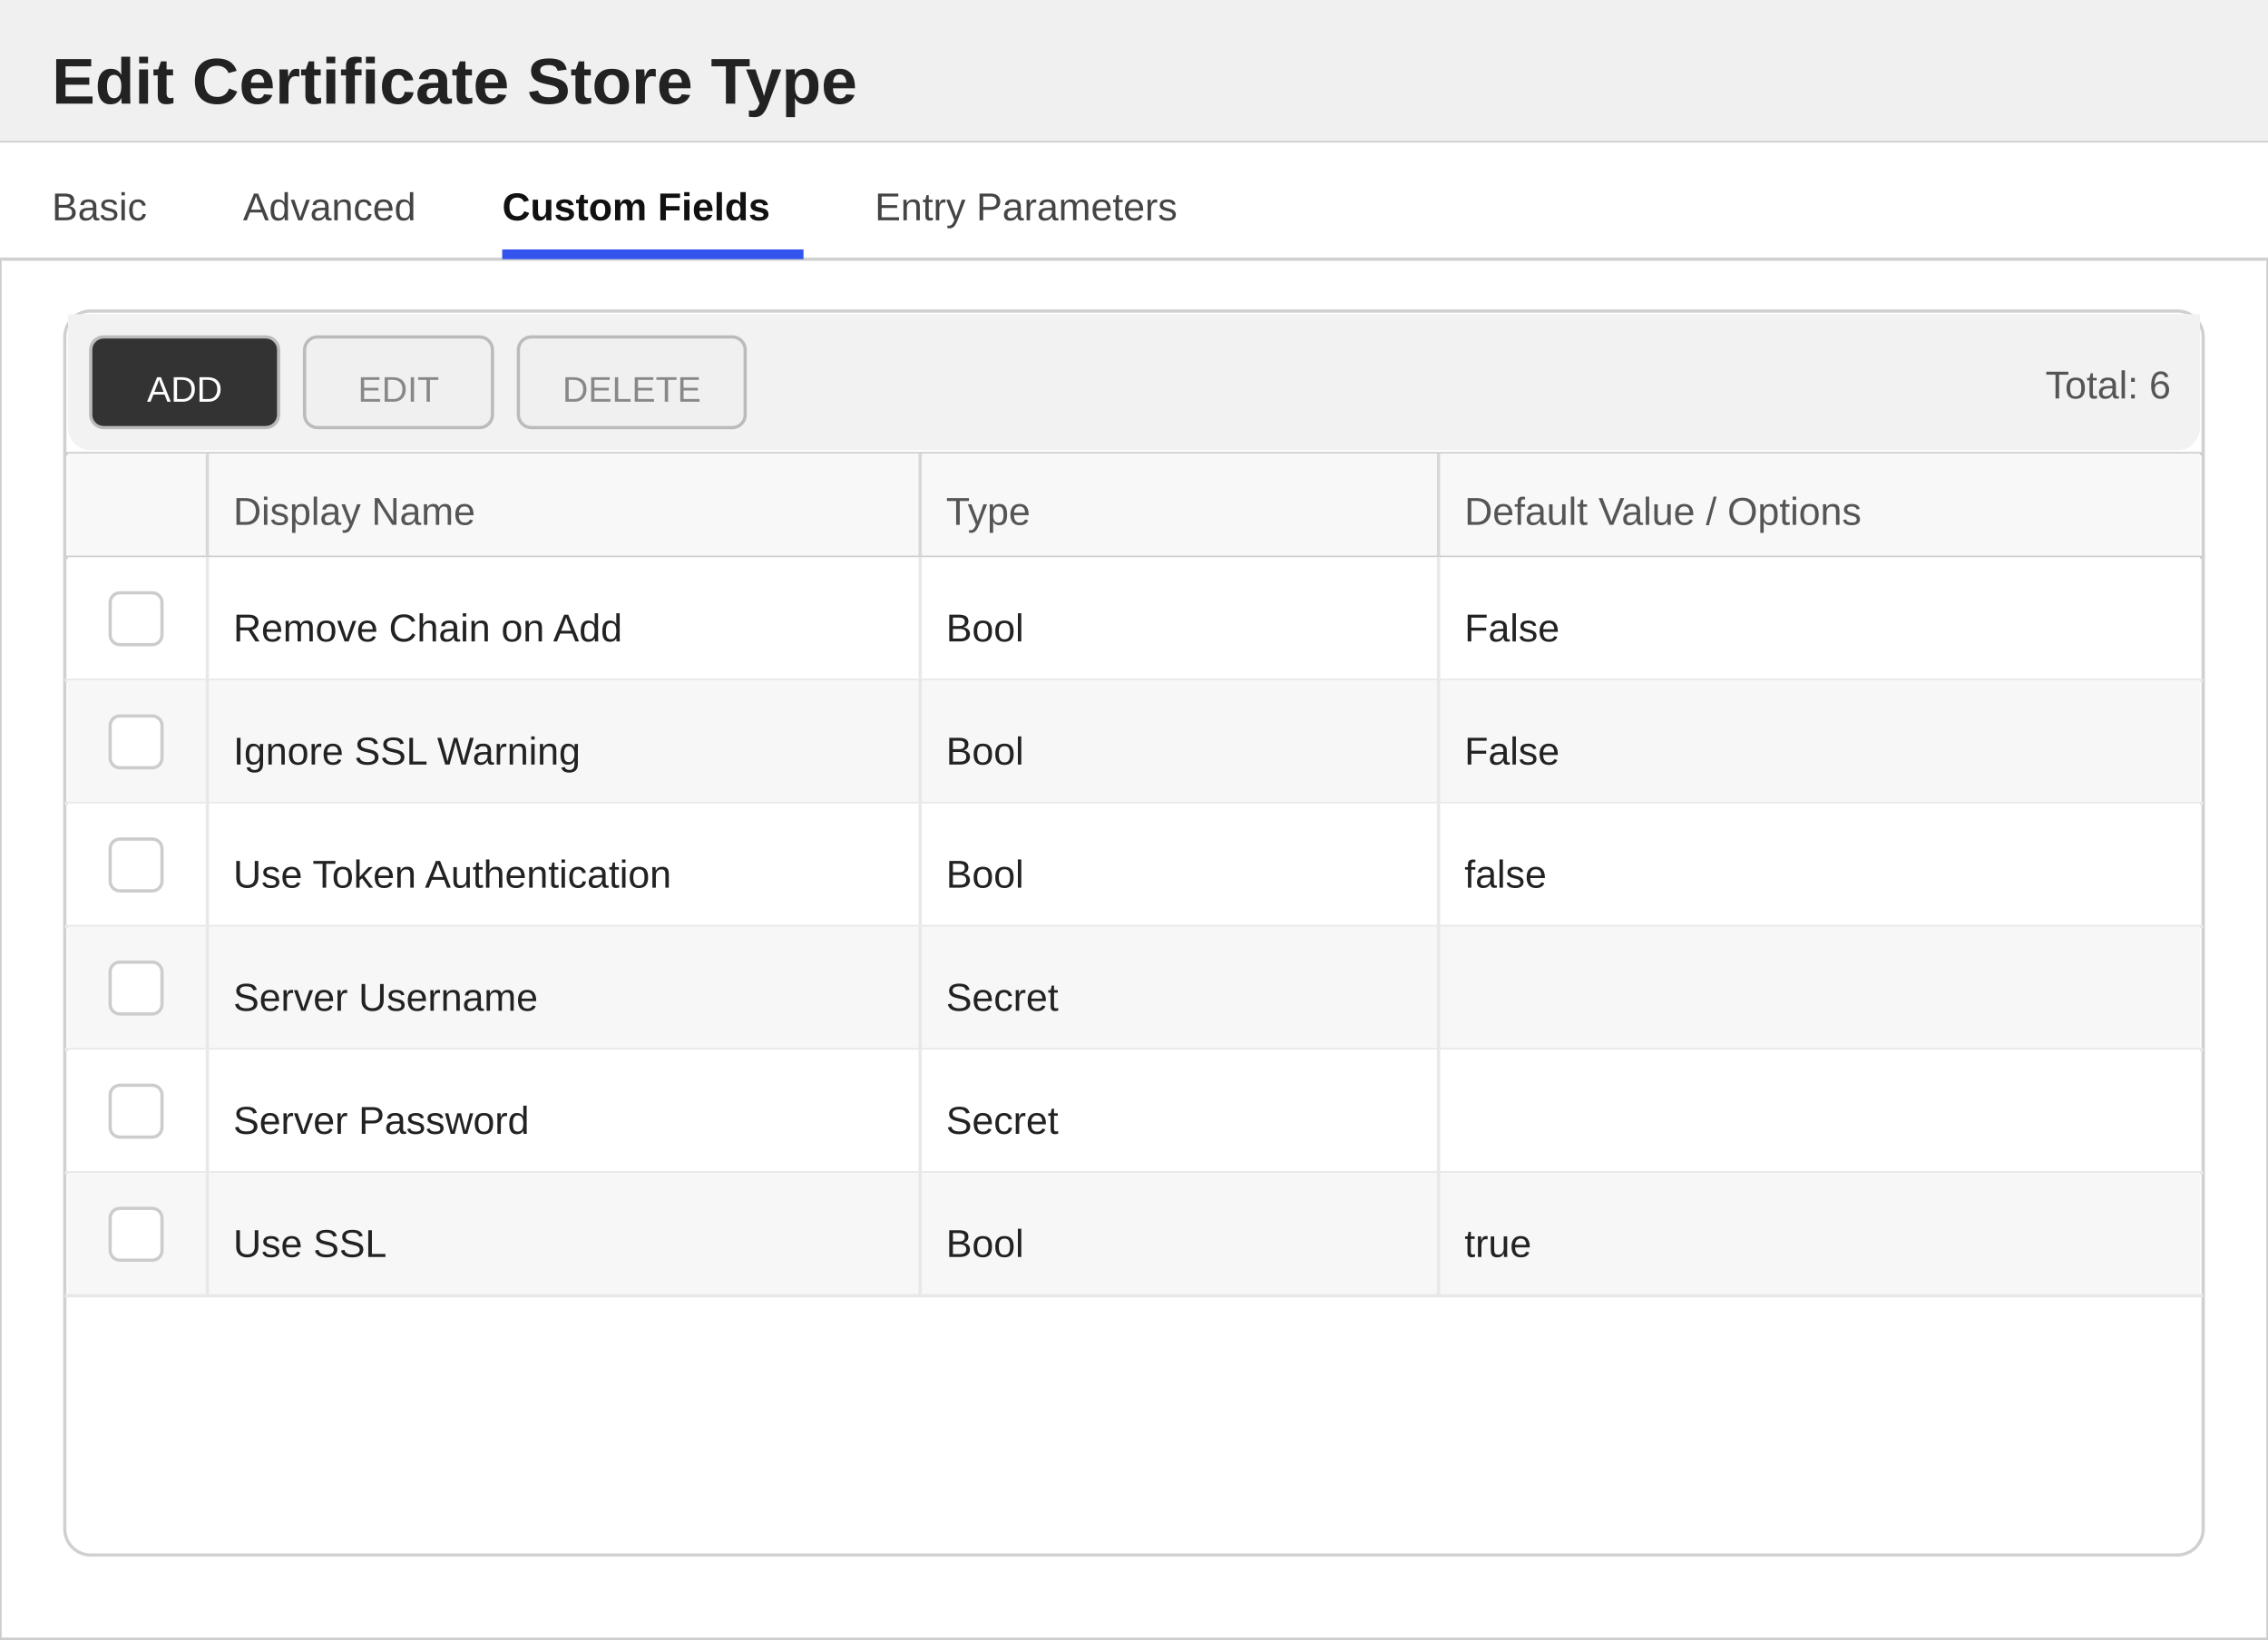
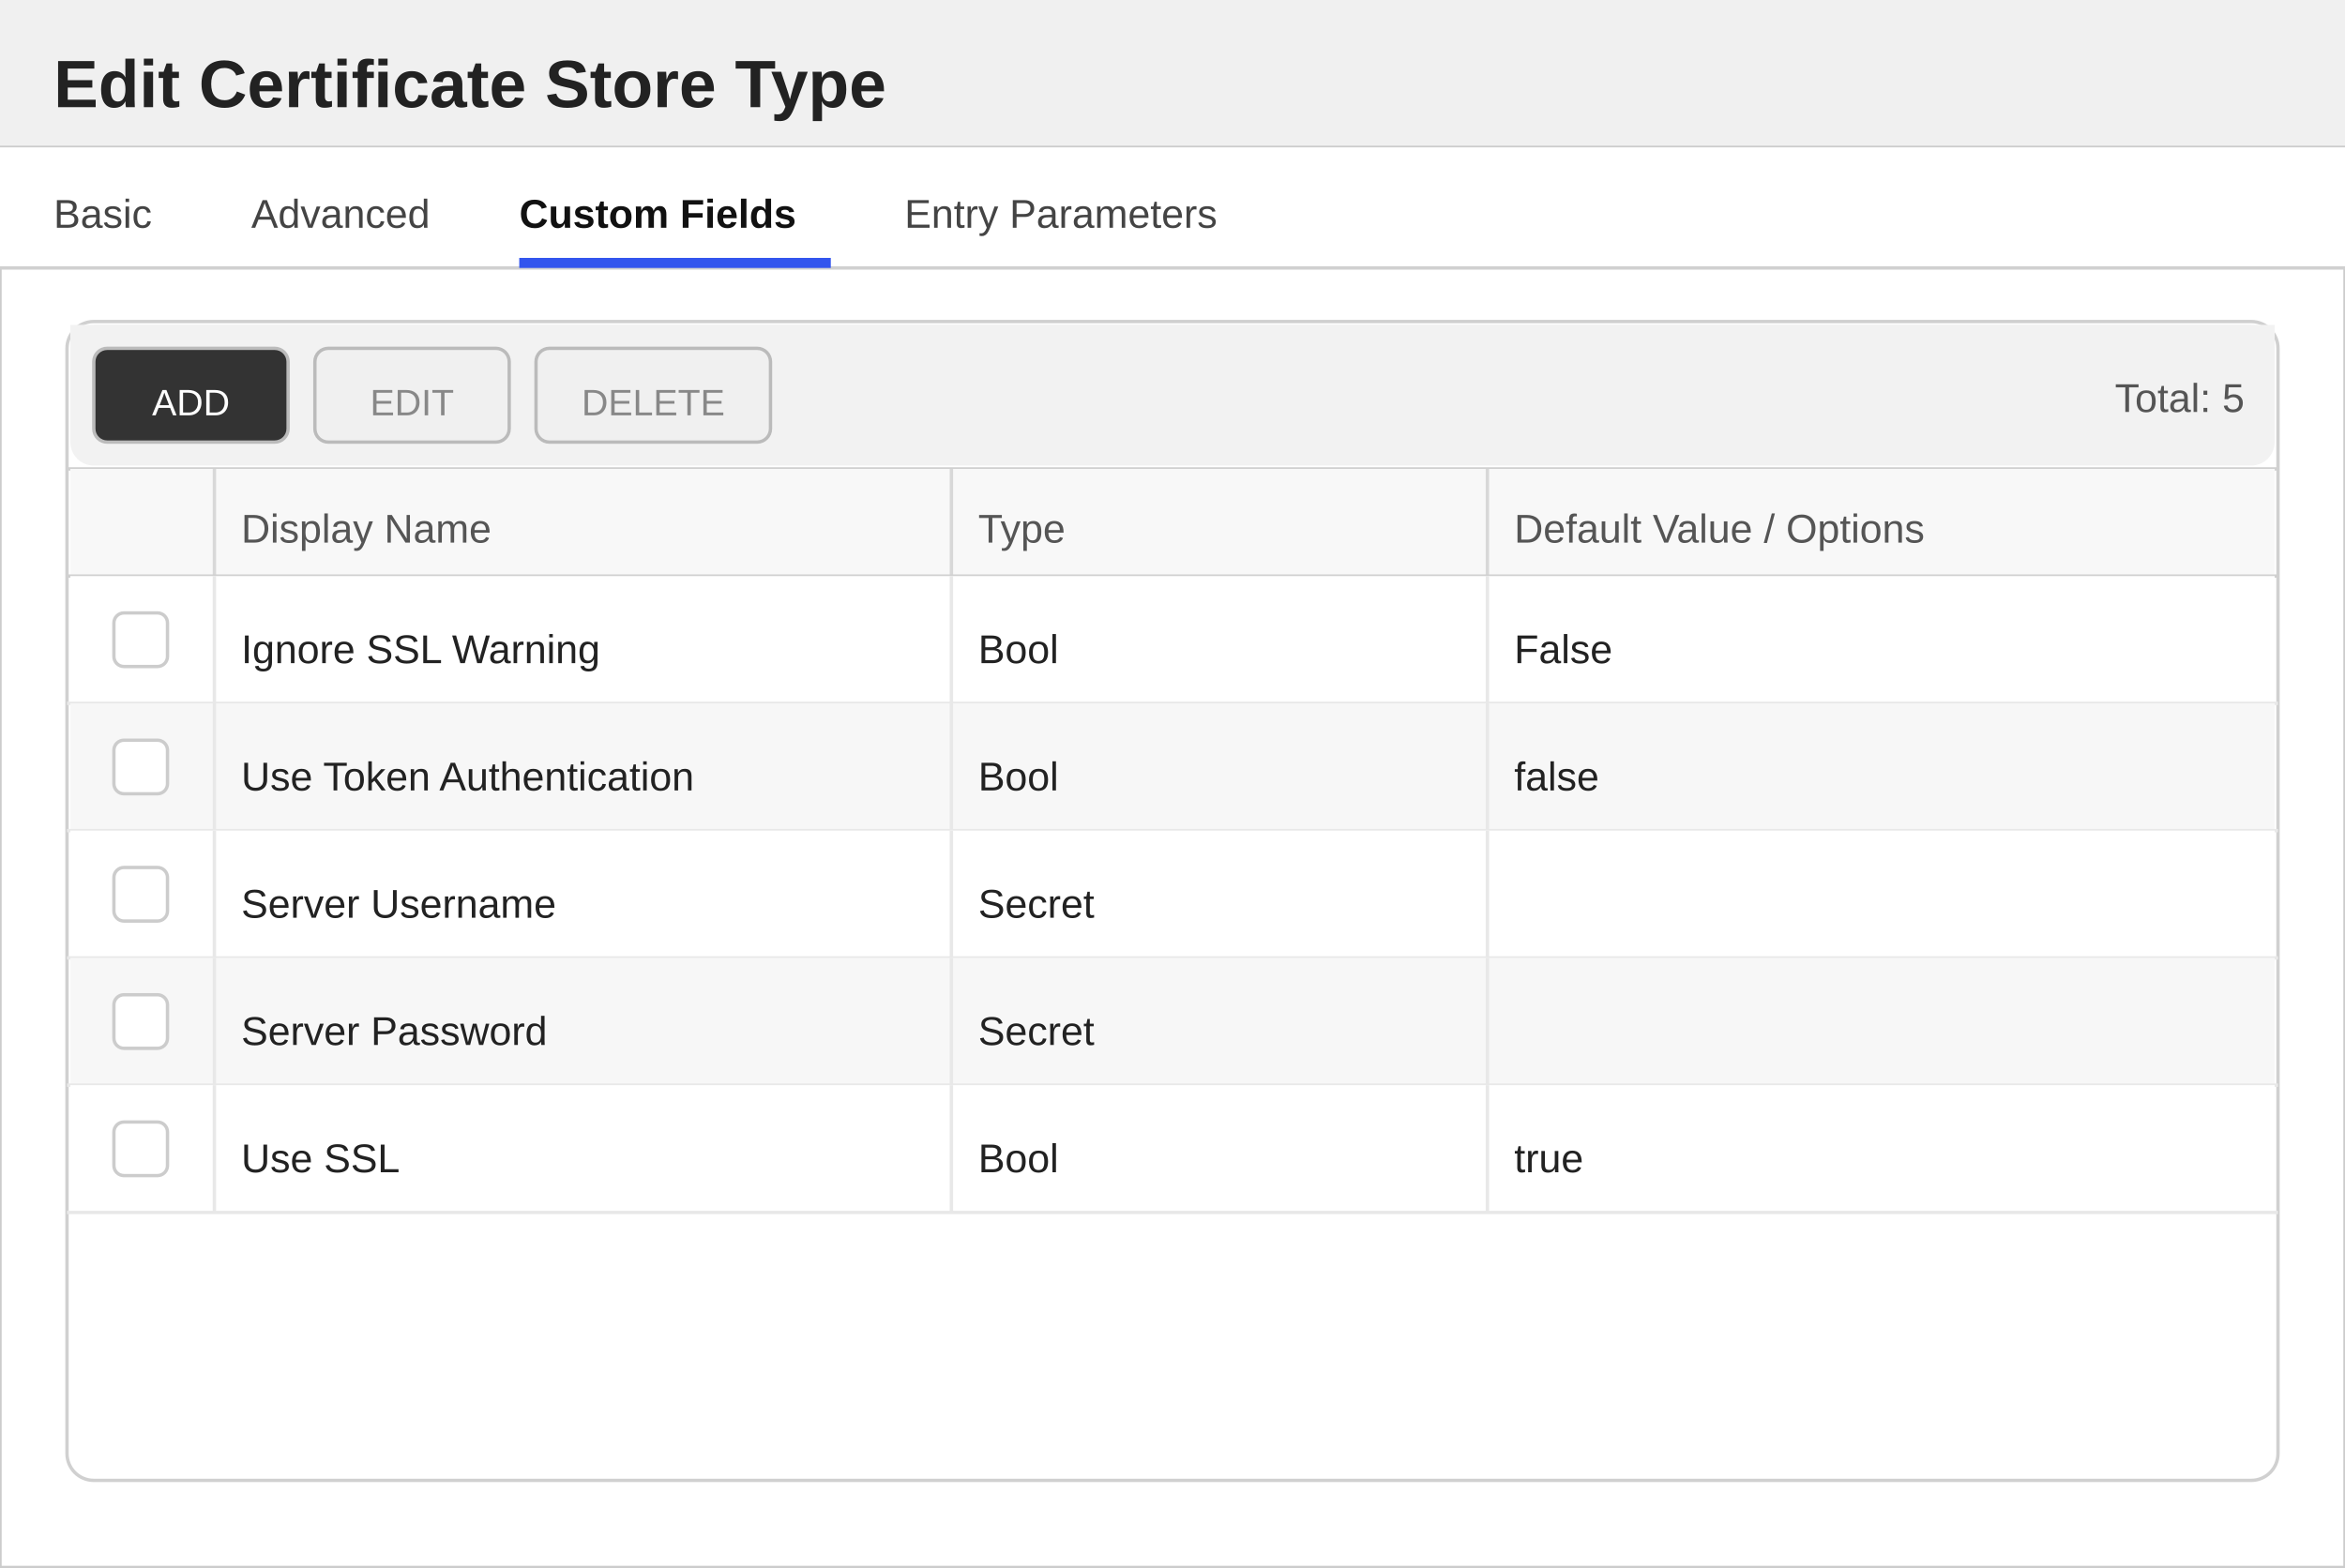
- <svg xmlns="http://www.w3.org/2000/svg" width="700" height="506" viewBox="0 0 700 506">
+ <svg xmlns="http://www.w3.org/2000/svg" width="700" height="468" viewBox="0 0 700 468">
  <defs>
    <style>
        text { font-family: 'Segoe UI', Arial, sans-serif; }
        .title { font-size: 20px; font-weight: 600; fill: #222222; }
        .section-header { font-size: 13px; font-weight: 600; fill: #333333; }
        .label { font-size: 12px; fill: #555555; }
        .value { font-size: 12px; fill: #222222; }
        .tab-text { font-size: 12px; fill: #444444; }
        .tab-active { font-size: 12px; fill: #111111; font-weight: 600; }
    </style>
  </defs>
-   <rect x="0" y="0" width="700" height="506" fill="#ffffff" stroke="#cccccc" stroke-width="1" />
+   <rect x="0" y="0" width="700" height="468" fill="#ffffff" stroke="#cccccc" stroke-width="1" />
  <rect x="0" y="0" width="700" height="44" fill="#f0f0f0" />
  <line x1="0" y1="44" x2="700" y2="44" stroke="#cccccc" stroke-width="1" />
  <text x="16" y="32" class="title">Edit Certificate Store Type</text>
  <g>
    <rect x="0" y="44" width="700" height="36" fill="#ffffff" />
    <line x1="0" y1="80" x2="700" y2="80" stroke="#d0d0d0" stroke-width="1" />
    <text x="16" y="68" class="tab-text">Basic</text>
    <text x="75" y="68" class="tab-text">Advanced</text>
    <text x="155" y="68" class="tab-active">Custom Fields</text>
    <rect x="155" y="77" width="93" height="3" fill="#3355ee" />
    <text x="270" y="68" class="tab-text">Entry Parameters</text>
  </g>
-   <rect x="20" y="96" width="660" height="384" fill="#ffffff" stroke="#d0d0d0" rx="8" />
+   <rect x="20" y="96" width="660" height="346" fill="#ffffff" stroke="#d0d0d0" rx="8" />
  <rect x="21" y="97" width="658" height="8" fill="#f2f2f2" />
  <rect x="21" y="97" width="658" height="42" fill="#f2f2f2" rx="7" />
  <rect x="28" y="104" width="58" height="28" fill="#333333" stroke="#bbbbbb" rx="4" />
  <text x="57" y="124" text-anchor="middle" fill="#ffffff" font-size="11" font-family="'Segoe UI', Arial, sans-serif">ADD</text>
  <rect x="94" y="104" width="58" height="28" fill="#f0f0f0" stroke="#bbbbbb" rx="4" />
  <text x="123" y="124" text-anchor="middle" fill="#888888" font-size="11" font-family="'Segoe UI', Arial, sans-serif">EDIT</text>
  <rect x="160" y="104" width="70" height="28" fill="#f0f0f0" stroke="#bbbbbb" rx="4" />
  <text x="195" y="124" text-anchor="middle" fill="#888888" font-size="11" font-family="'Segoe UI', Arial, sans-serif">DELETE</text>
-   <text x="670" y="123" text-anchor="end" class="label">Total: 6</text>
+   <text x="670" y="123" text-anchor="end" class="label">Total: 5</text>
  <line x1="20" y1="140" x2="680" y2="140" stroke="#d0d0d0" stroke-width="1" />
  <rect x="21" y="140" width="658" height="32" fill="#f8f8f8" />
  <text x="72" y="162" class="label">Display Name</text>
  <text x="292" y="162" class="label">Type</text>
  <text x="452" y="162" class="label">Default Value / Options</text>
  <line x1="64" y1="140" x2="64" y2="172" stroke="#d8d8d8" stroke-width="1" />
  <line x1="284" y1="140" x2="284" y2="172" stroke="#d8d8d8" stroke-width="1" />
  <line x1="444" y1="140" x2="444" y2="172" stroke="#d8d8d8" stroke-width="1" />
  <line x1="20" y1="172" x2="680" y2="172" stroke="#d0d0d0" stroke-width="1" />
  <rect x="21" y="172" width="658" height="38" fill="#ffffff" />
  <line x1="20" y1="210" x2="680" y2="210" stroke="#e8e8e8" stroke-width="1" />
  <line x1="64" y1="172" x2="64" y2="210" stroke="#e8e8e8" stroke-width="1" />
  <line x1="284" y1="172" x2="284" y2="210" stroke="#e8e8e8" stroke-width="1" />
  <line x1="444" y1="172" x2="444" y2="210" stroke="#e8e8e8" stroke-width="1" />
  <rect x="34" y="183" width="16" height="16" fill="#ffffff" stroke="#cccccc" rx="3" />
-   <text x="72" y="198" class="value">Remove Chain on Add</text>
+   <text x="72" y="198" class="value">Ignore SSL Warning</text>
  <text x="292" y="198" class="value">Bool</text>
  <text x="452" y="198" class="value">False</text>
  <rect x="21" y="210" width="658" height="38" fill="#f7f7f7" />
  <line x1="20" y1="248" x2="680" y2="248" stroke="#e8e8e8" stroke-width="1" />
  <line x1="64" y1="210" x2="64" y2="248" stroke="#e8e8e8" stroke-width="1" />
  <line x1="284" y1="210" x2="284" y2="248" stroke="#e8e8e8" stroke-width="1" />
  <line x1="444" y1="210" x2="444" y2="248" stroke="#e8e8e8" stroke-width="1" />
  <rect x="34" y="221" width="16" height="16" fill="#ffffff" stroke="#cccccc" rx="3" />
-   <text x="72" y="236" class="value">Ignore SSL Warning</text>
+   <text x="72" y="236" class="value">Use Token Authentication</text>
  <text x="292" y="236" class="value">Bool</text>
-   <text x="452" y="236" class="value">False</text>
+   <text x="452" y="236" class="value">false</text>
  <rect x="21" y="248" width="658" height="38" fill="#ffffff" />
  <line x1="20" y1="286" x2="680" y2="286" stroke="#e8e8e8" stroke-width="1" />
  <line x1="64" y1="248" x2="64" y2="286" stroke="#e8e8e8" stroke-width="1" />
  <line x1="284" y1="248" x2="284" y2="286" stroke="#e8e8e8" stroke-width="1" />
  <line x1="444" y1="248" x2="444" y2="286" stroke="#e8e8e8" stroke-width="1" />
  <rect x="34" y="259" width="16" height="16" fill="#ffffff" stroke="#cccccc" rx="3" />
-   <text x="72" y="274" class="value">Use Token Authentication</text>
-   <text x="292" y="274" class="value">Bool</text>
-   <text x="452" y="274" class="value">false</text>
+   <text x="72" y="274" class="value">Server Username</text>
+   <text x="292" y="274" class="value">Secret</text>
  <rect x="21" y="286" width="658" height="38" fill="#f7f7f7" />
  <line x1="20" y1="324" x2="680" y2="324" stroke="#e8e8e8" stroke-width="1" />
  <line x1="64" y1="286" x2="64" y2="324" stroke="#e8e8e8" stroke-width="1" />
  <line x1="284" y1="286" x2="284" y2="324" stroke="#e8e8e8" stroke-width="1" />
  <line x1="444" y1="286" x2="444" y2="324" stroke="#e8e8e8" stroke-width="1" />
  <rect x="34" y="297" width="16" height="16" fill="#ffffff" stroke="#cccccc" rx="3" />
-   <text x="72" y="312" class="value">Server Username</text>
+   <text x="72" y="312" class="value">Server Password</text>
  <text x="292" y="312" class="value">Secret</text>
  <rect x="21" y="324" width="658" height="38" fill="#ffffff" />
  <line x1="20" y1="362" x2="680" y2="362" stroke="#e8e8e8" stroke-width="1" />
  <line x1="64" y1="324" x2="64" y2="362" stroke="#e8e8e8" stroke-width="1" />
  <line x1="284" y1="324" x2="284" y2="362" stroke="#e8e8e8" stroke-width="1" />
  <line x1="444" y1="324" x2="444" y2="362" stroke="#e8e8e8" stroke-width="1" />
  <rect x="34" y="335" width="16" height="16" fill="#ffffff" stroke="#cccccc" rx="3" />
-   <text x="72" y="350" class="value">Server Password</text>
-   <text x="292" y="350" class="value">Secret</text>
-   <rect x="21" y="362" width="658" height="38" fill="#f7f7f7" />
-   <line x1="20" y1="400" x2="680" y2="400" stroke="#e8e8e8" stroke-width="1" />
-   <line x1="64" y1="362" x2="64" y2="400" stroke="#e8e8e8" stroke-width="1" />
-   <line x1="284" y1="362" x2="284" y2="400" stroke="#e8e8e8" stroke-width="1" />
-   <line x1="444" y1="362" x2="444" y2="400" stroke="#e8e8e8" stroke-width="1" />
-   <rect x="34" y="373" width="16" height="16" fill="#ffffff" stroke="#cccccc" rx="3" />
-   <text x="72" y="388" class="value">Use SSL</text>
-   <text x="292" y="388" class="value">Bool</text>
-   <text x="452" y="388" class="value">true</text>
+   <text x="72" y="350" class="value">Use SSL</text>
+   <text x="292" y="350" class="value">Bool</text>
+   <text x="452" y="350" class="value">true</text>
</svg>
